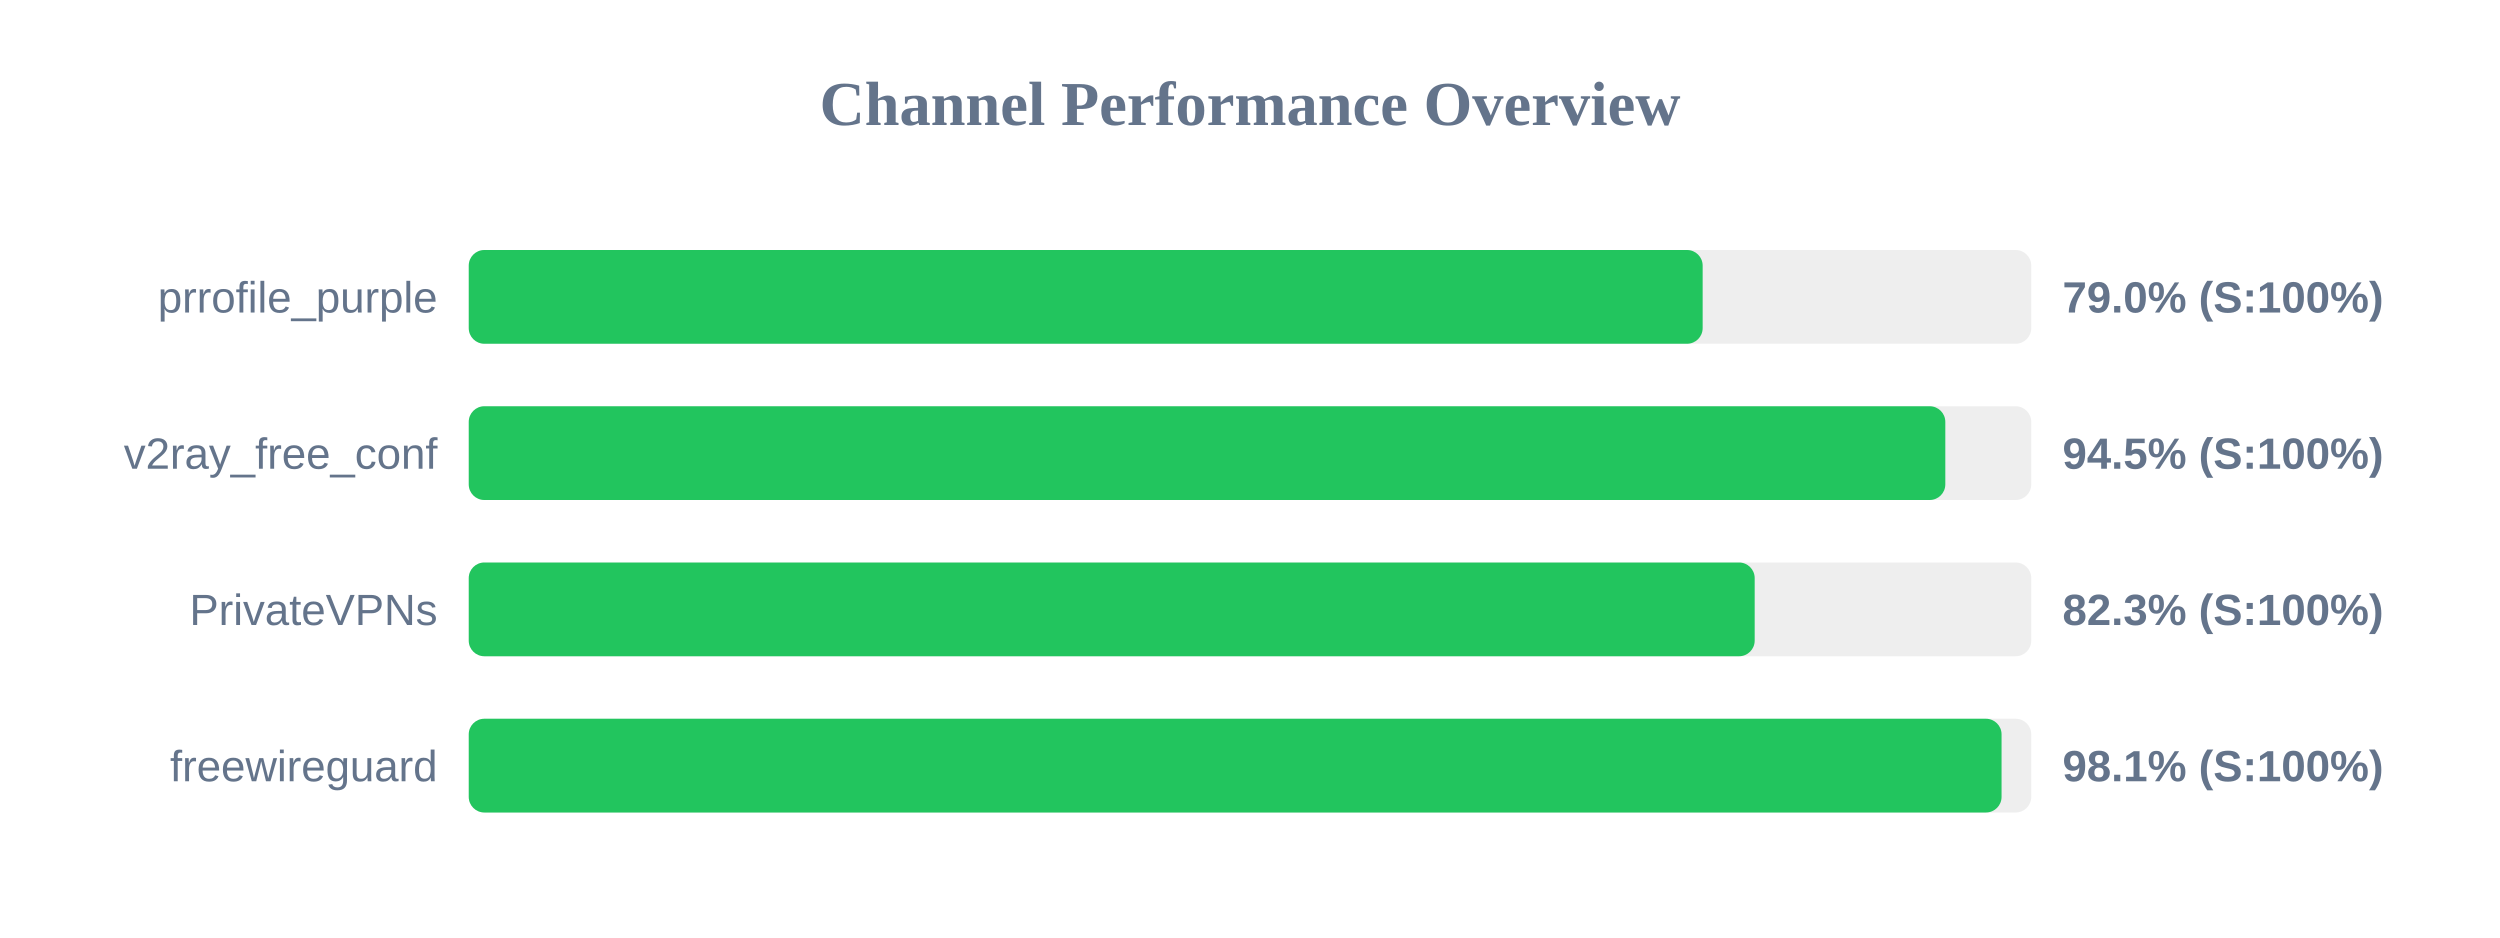
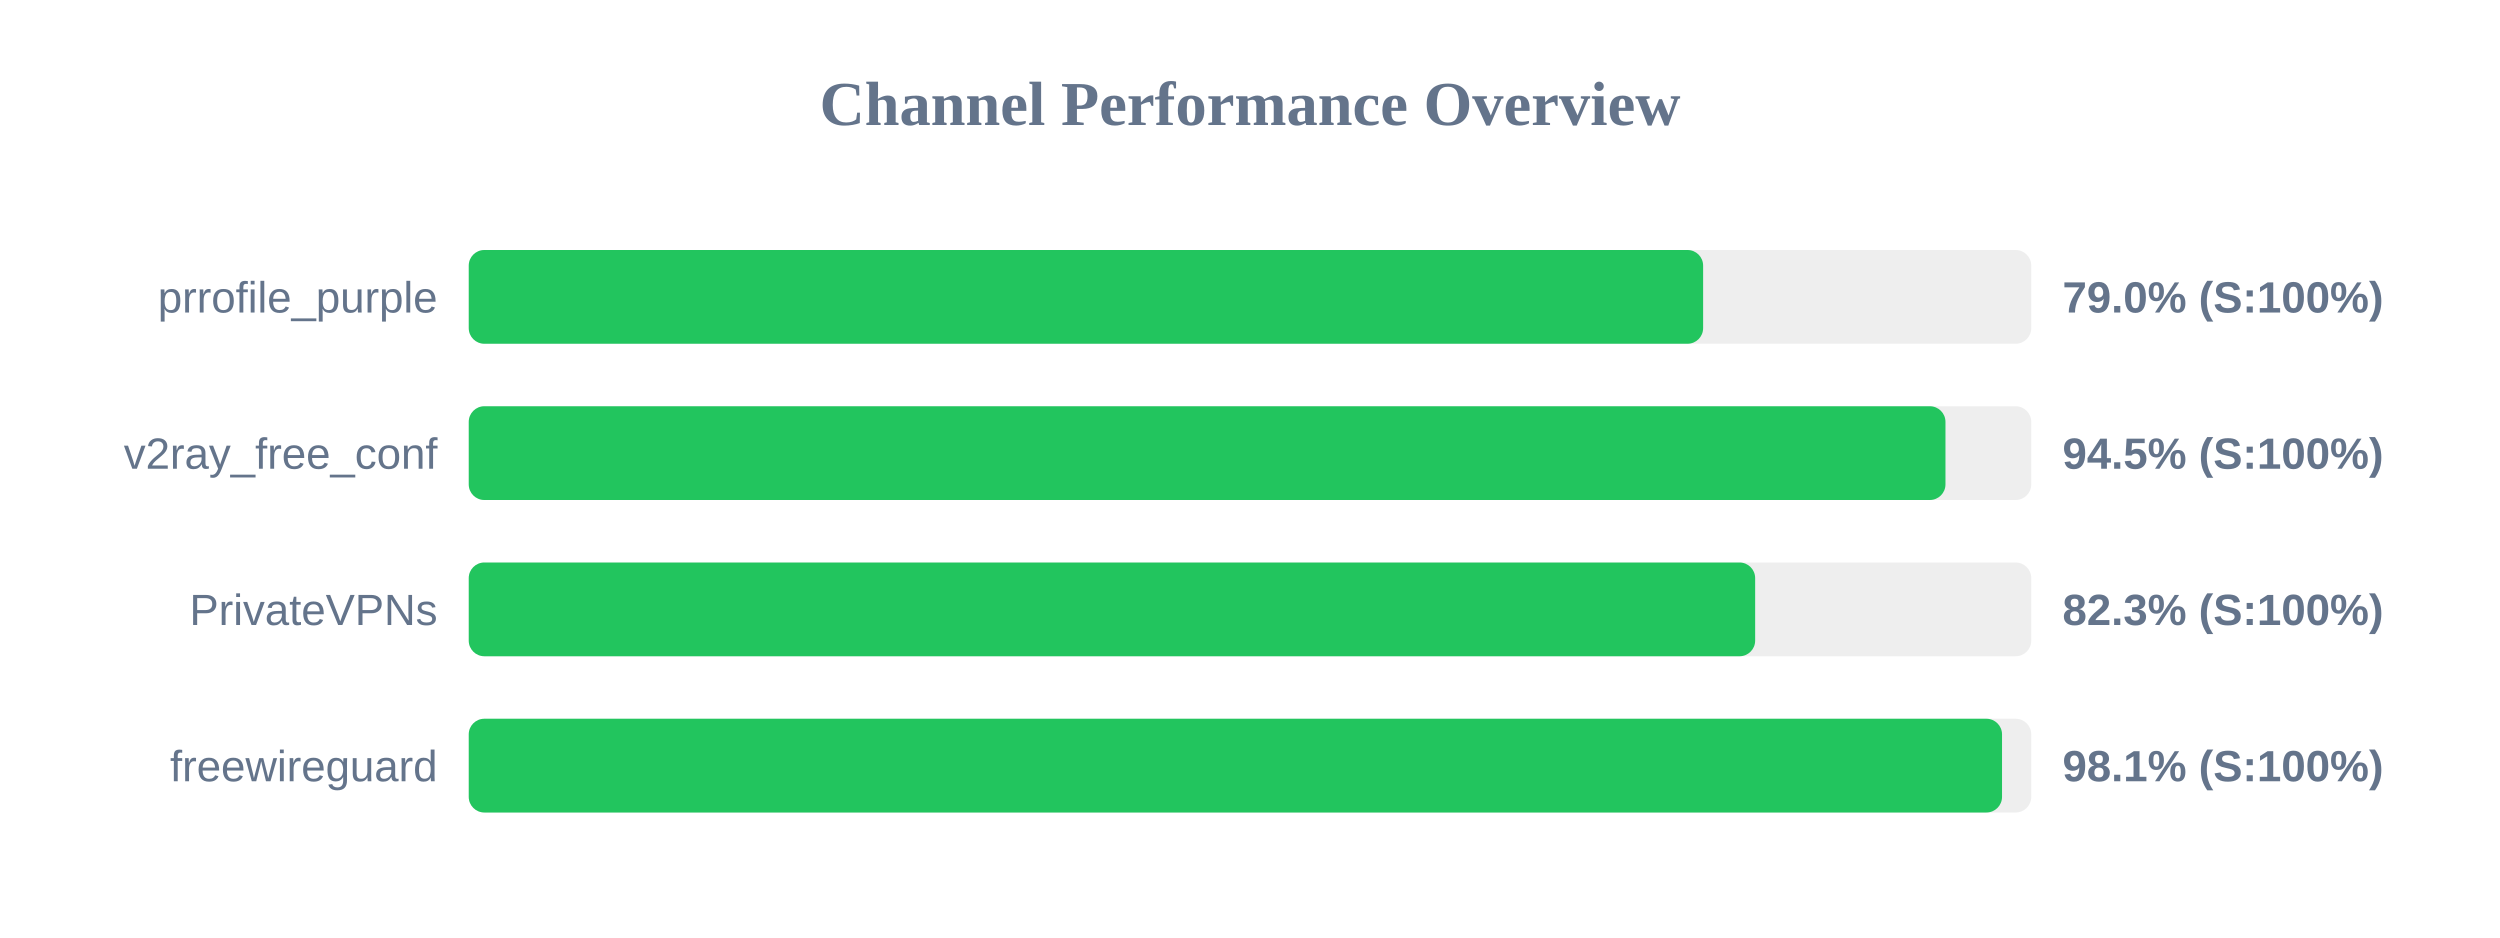
<svg xmlns="http://www.w3.org/2000/svg" width="800" height="300" version="1.1">
  <style>
        .row { font: 14px Arial; fill: #64748b; }
        .score { font: bold 14px Arial; fill: #64748b; }
    </style>
  <text x="400" y="40" text-anchor="middle" font-size="20px" font-weight="bold" fill="#64748b">Channel Performance Overview</text>
  <rect x="150" y="80" width="500" height="30" fill="#eee" rx="5" />
-   <rect x="150" y="80" width="394.85" height="30" fill="#22c55e" rx="5" />
+   <rect x="150" y="80" width="395.0" height="30" fill="#22c55e" rx="5" />
  <text x="140" y="100" text-anchor="end" class="row">prrofile_purple</text>
  <text x="660" y="100" text-anchor="start" class="score">79.0% (S:100%)</text>
  <rect x="150" y="130" width="500" height="30" fill="#eee" rx="5" />
-   <rect x="150" y="130" width="472.5" height="30" fill="#22c55e" rx="5" />
+   <rect x="150" y="130" width="472.55" height="30" fill="#22c55e" rx="5" />
  <text x="140" y="150" text-anchor="end" class="row">v2ray_free_conf</text>
  <text x="660" y="150" text-anchor="start" class="score">94.5% (S:100%)</text>
  <rect x="150" y="180" width="500" height="30" fill="#eee" rx="5" />
-   <rect x="150" y="180" width="411.5" height="30" fill="#22c55e" rx="5" />
+   <rect x="150" y="180" width="411.65" height="30" fill="#22c55e" rx="5" />
  <text x="140" y="200" text-anchor="end" class="row">PrivateVPNs</text>
  <text x="660" y="200" text-anchor="start" class="score">82.3% (S:100%)</text>
  <rect x="150" y="230" width="500" height="30" fill="#eee" rx="5" />
-   <rect x="150" y="230" width="490.5" height="30" fill="#22c55e" rx="5" />
+   <rect x="150" y="230" width="490.65" height="30" fill="#22c55e" rx="5" />
  <text x="140" y="250" text-anchor="end" class="row">freewireguard</text>
  <text x="660" y="250" text-anchor="start" class="score">98.1% (S:100%)</text>
</svg>
